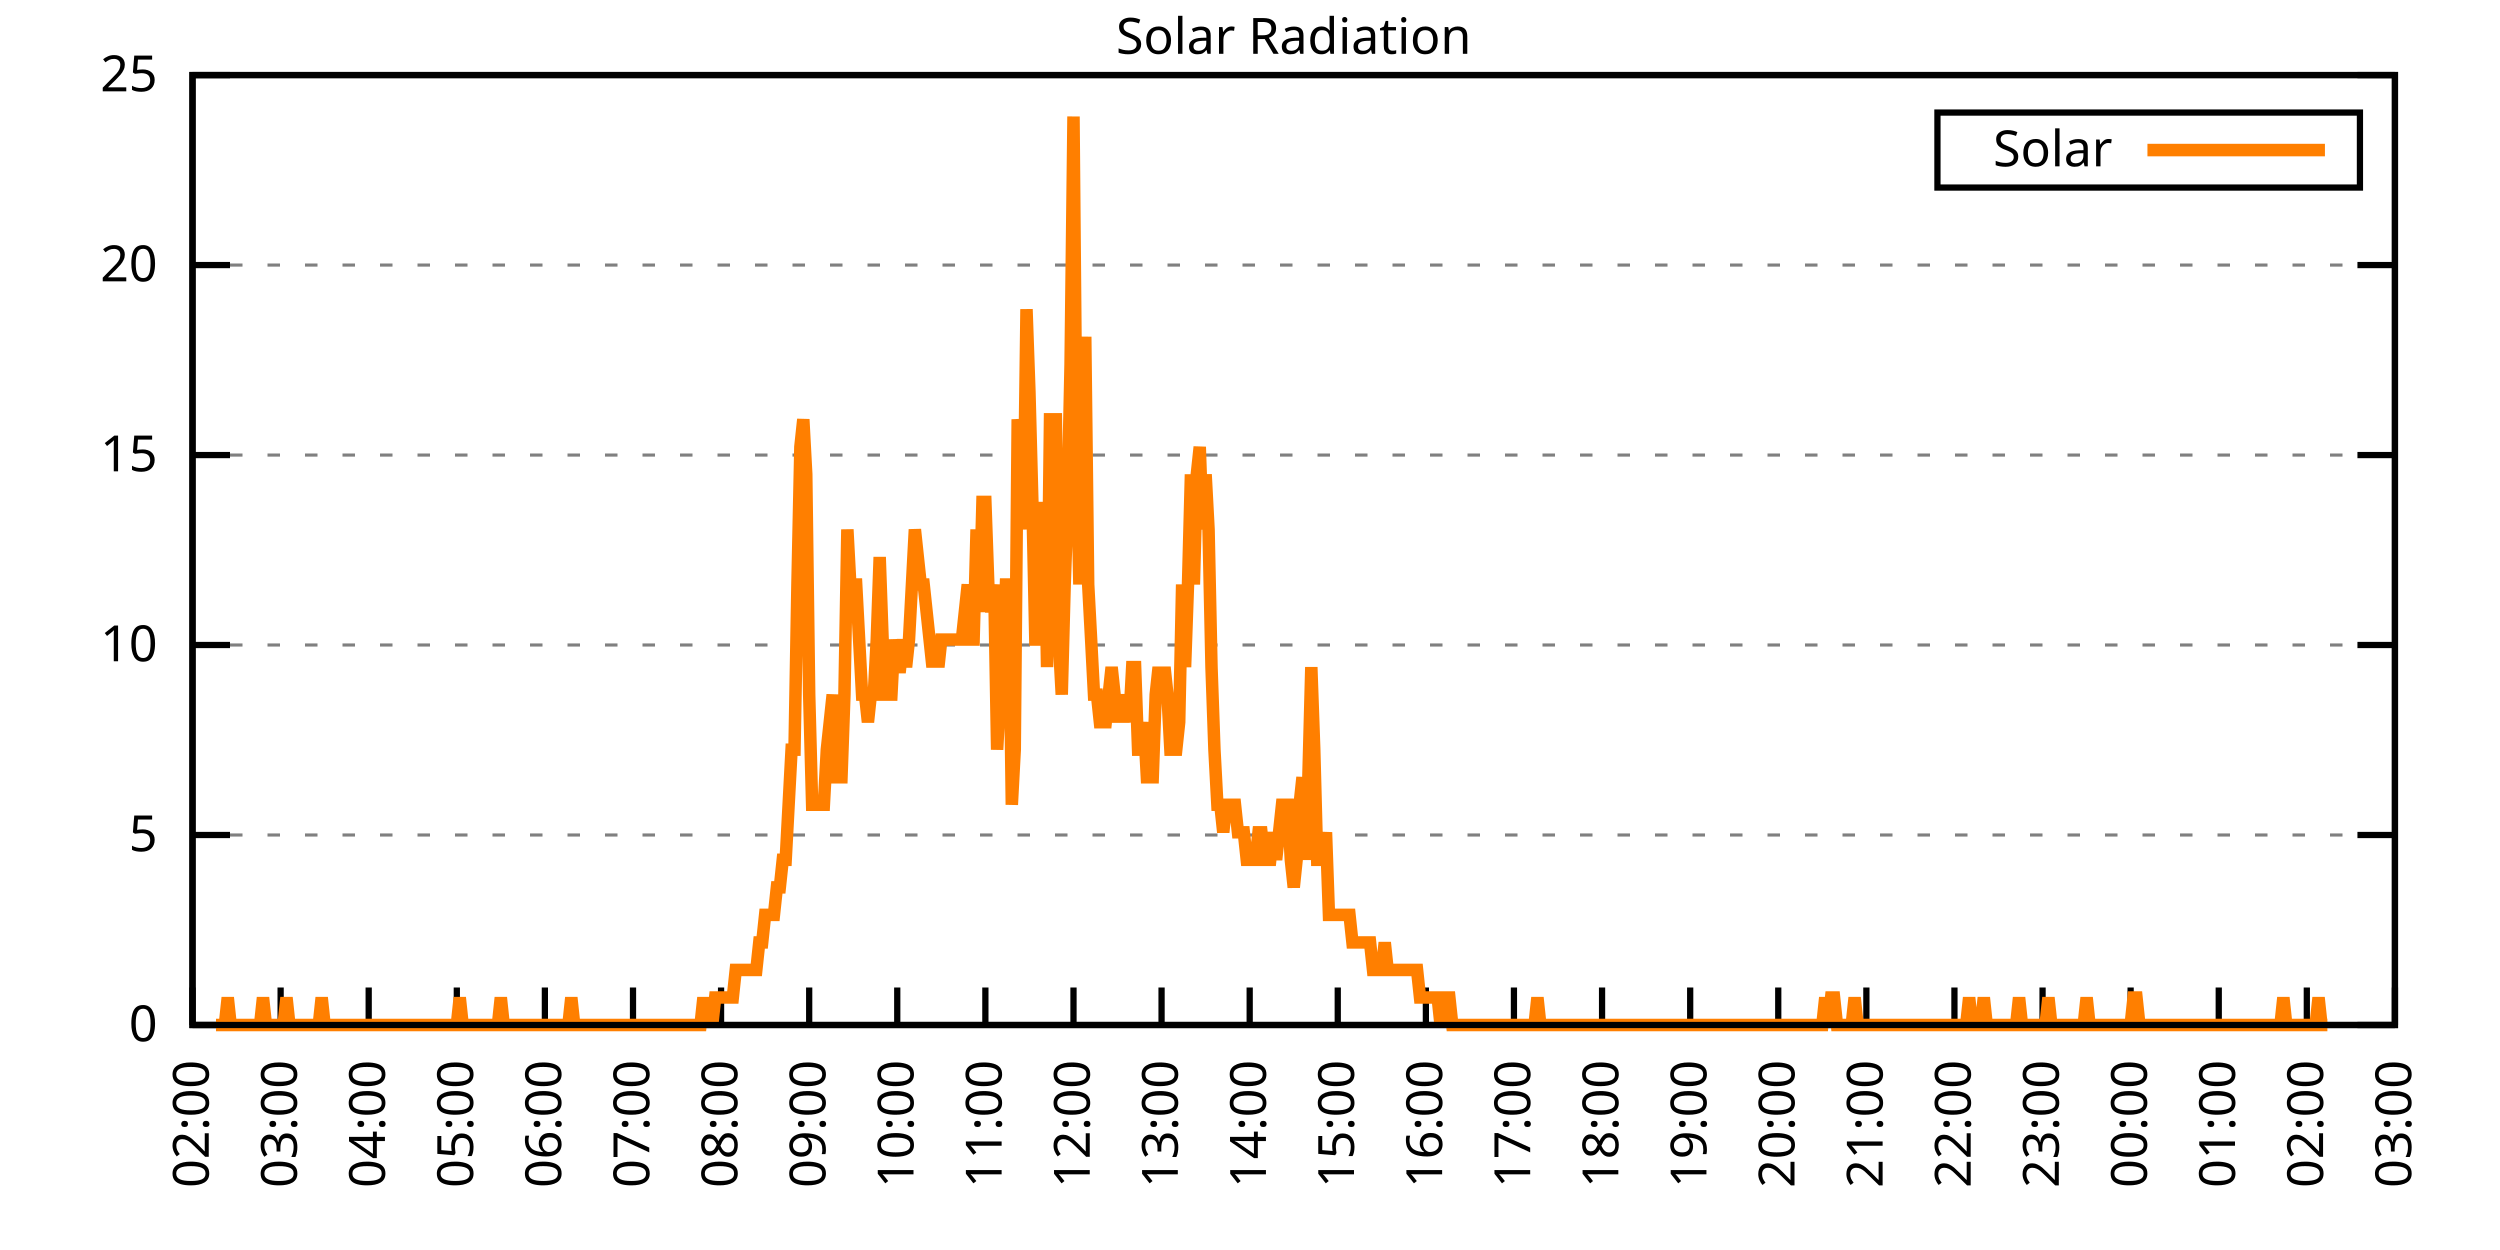
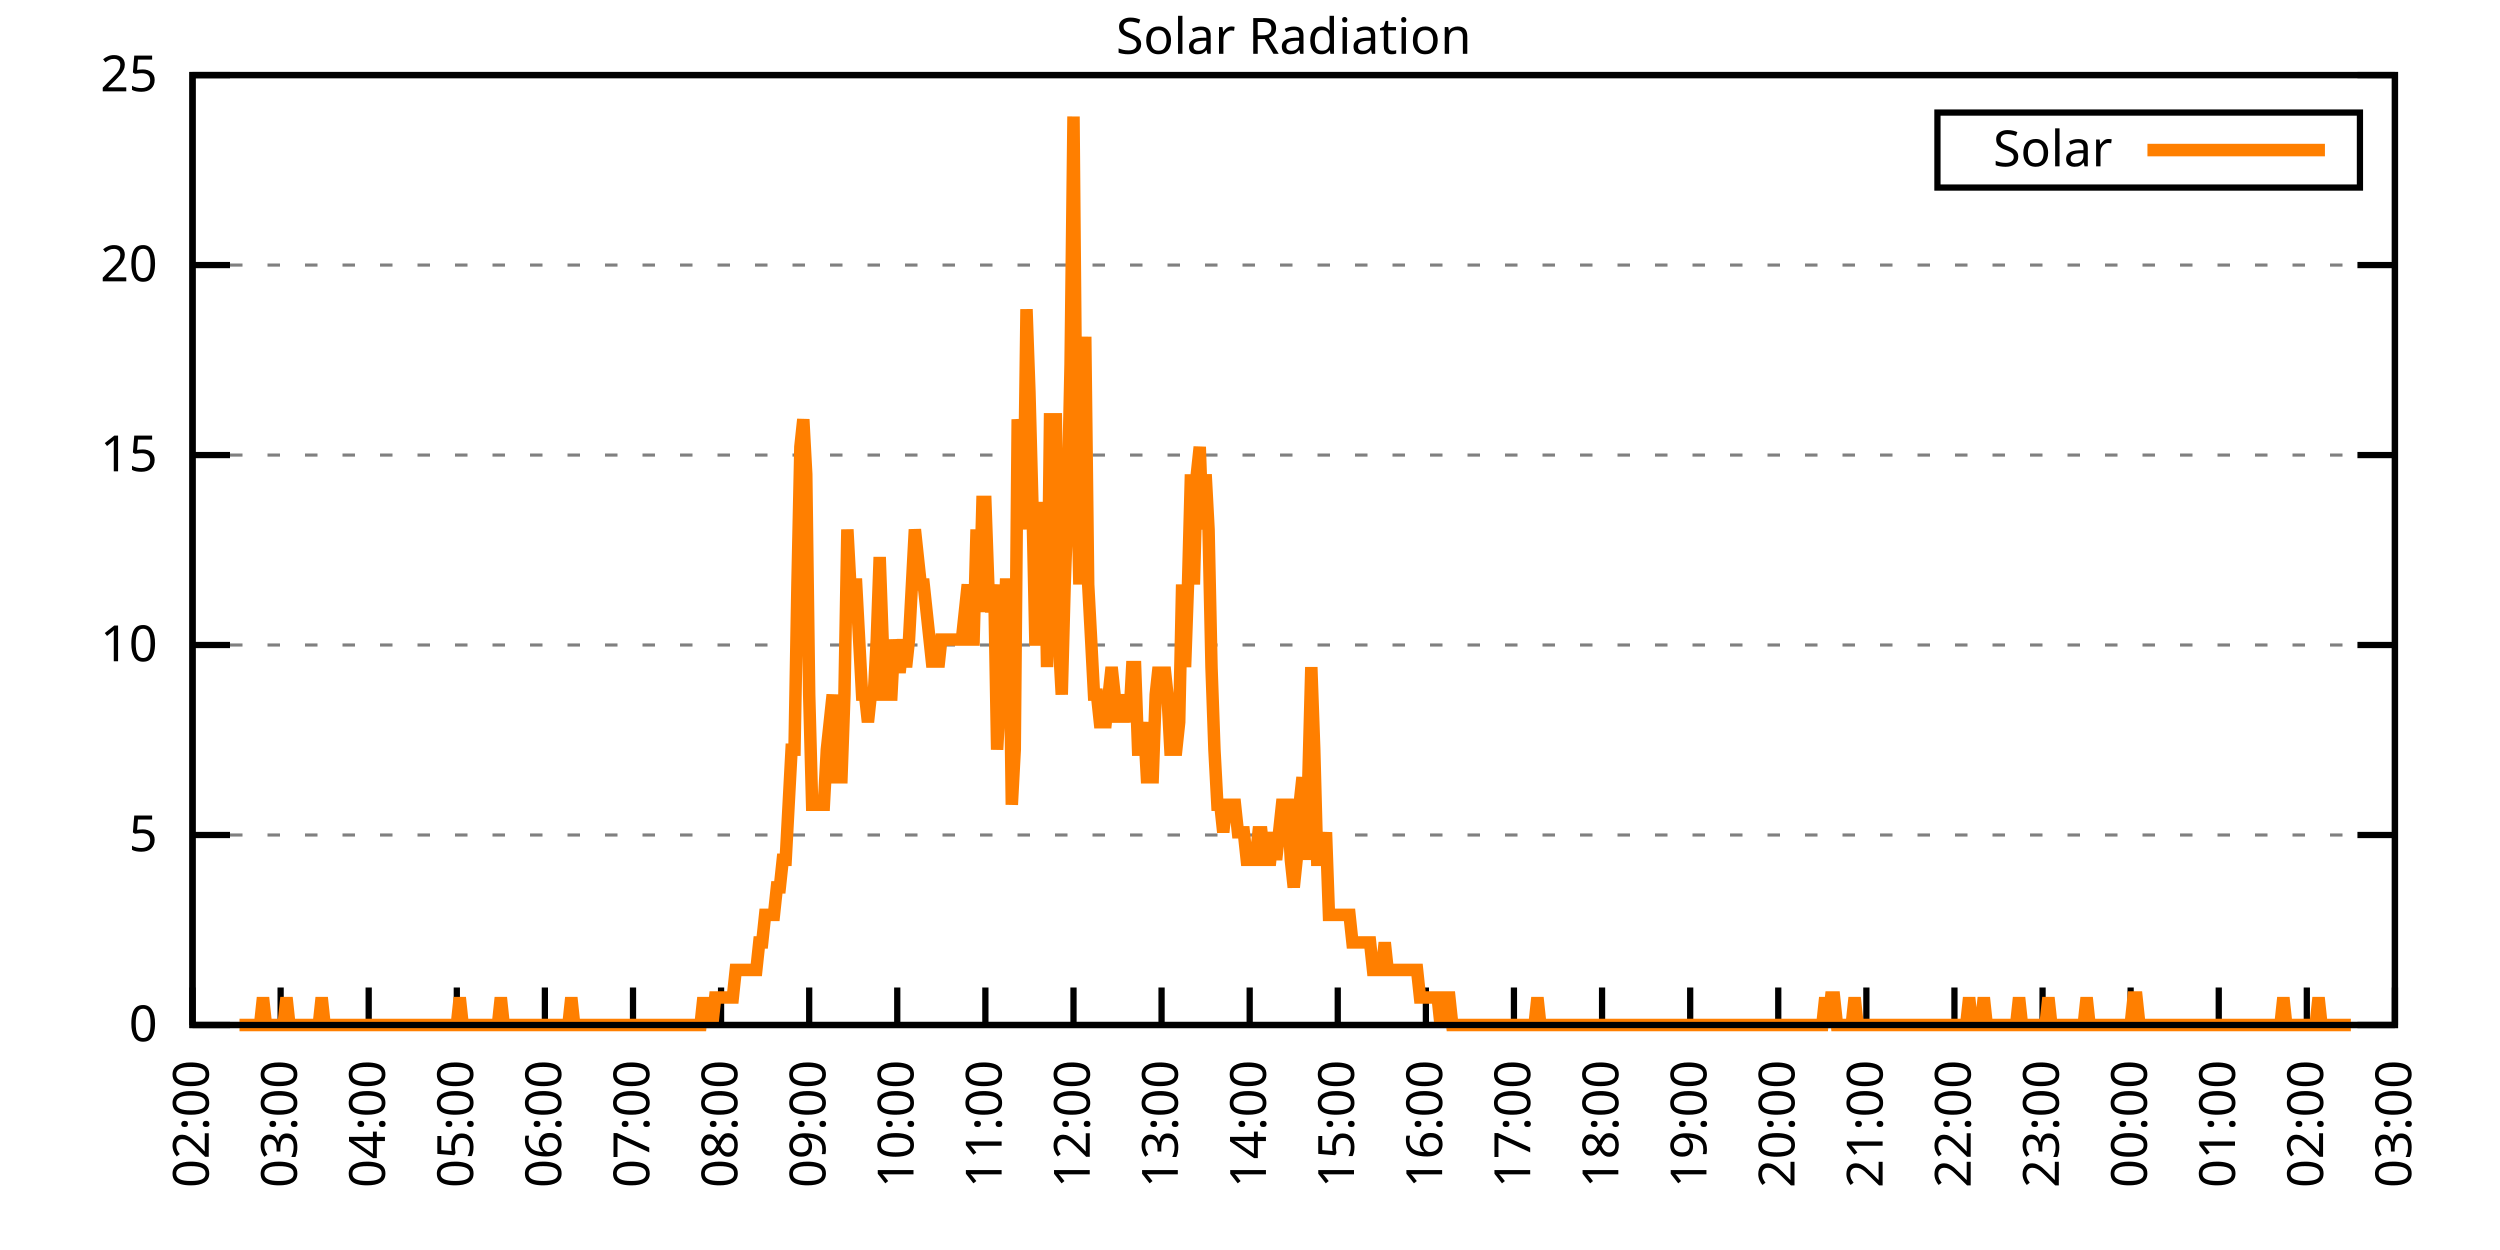
<svg xmlns="http://www.w3.org/2000/svg" xmlns:xlink="http://www.w3.org/1999/xlink" width="400" height="200" viewBox="0 0 400 200">
  <g id="gnuplot_canvas">
    <rect x="0" y="0" width="400" height="200" fill="none" />
    <defs>
      <circle id="gpDot" r="0.5" stroke-width="0.5" stroke="currentColor" />
      <path id="gpPt0" stroke-width="0.333" stroke="currentColor" d="M-1,0 h2 M0,-1 v2" />
      <path id="gpPt1" stroke-width="0.333" stroke="currentColor" d="M-1,-1 L1,1 M1,-1 L-1,1" />
      <path id="gpPt2" stroke-width="0.333" stroke="currentColor" d="M-1,0 L1,0 M0,-1 L0,1 M-1,-1 L1,1 M-1,1 L1,-1" />
      <rect id="gpPt3" stroke-width="0.333" stroke="currentColor" x="-1" y="-1" width="2" height="2" />
      <rect id="gpPt4" stroke-width="0.333" stroke="currentColor" fill="currentColor" x="-1" y="-1" width="2" height="2" />
      <circle id="gpPt5" stroke-width="0.333" stroke="currentColor" cx="0" cy="0" r="1" />
      <use xlink:href="#gpPt5" id="gpPt6" fill="currentColor" stroke="none" />
      <path id="gpPt7" stroke-width="0.333" stroke="currentColor" d="M0,-1.33 L-1.33,0.67 L1.33,0.67 z" />
      <use xlink:href="#gpPt7" id="gpPt8" fill="currentColor" stroke="none" />
      <use xlink:href="#gpPt7" id="gpPt9" stroke="currentColor" transform="rotate(180)" />
      <use xlink:href="#gpPt9" id="gpPt10" fill="currentColor" stroke="none" />
      <use xlink:href="#gpPt3" id="gpPt11" stroke="currentColor" transform="rotate(45)" />
      <use xlink:href="#gpPt11" id="gpPt12" fill="currentColor" stroke="none" />
      <path id="gpPt13" stroke-width="0.333" stroke="currentColor" d="M0,1.330 L1.265,0.411 L0.782,-1.067 L-0.782,-1.076 L-1.265,0.411 z" />
      <use xlink:href="#gpPt13" id="gpPt14" fill="currentColor" stroke="none" />
      <filter id="textbox" filterUnits="objectBoundingBox" x="0" y="0" height="1" width="1">
        <feFlood flood-color="white" flood-opacity="1" result="bgnd" />
        <feComposite in="SourceGraphic" in2="bgnd" operator="atop" />
      </filter>
      <filter id="greybox" filterUnits="objectBoundingBox" x="0" y="0" height="1" width="1">
        <feFlood flood-color="lightgrey" flood-opacity="1" result="grey" />
        <feComposite in="SourceGraphic" in2="grey" operator="atop" />
      </filter>
    </defs>
    <g fill="none" color="white" stroke="currentColor" stroke-width="1.00" stroke-linecap="butt" stroke-linejoin="miter">
</g>
    <g fill="none" color="black" stroke="currentColor" stroke-width="1.00" stroke-linecap="butt" stroke-linejoin="miter">
      <g stroke="none" shape-rendering="crispEdges">
        <polygon fill="rgb(255, 255, 255)" points="30.80,164.00 383.18,164.00 383.18,12.02 30.80,12.02 " />
      </g>
    </g>
    <g fill="none" color="black" stroke="currentColor" stroke-width="1.00" stroke-linecap="butt" stroke-linejoin="miter">
</g>
    <g fill="none" color="black" stroke="black" stroke-width="0.50" stroke-linecap="butt" stroke-linejoin="miter">
</g>
    <g fill="none" color="gray" stroke="currentColor" stroke-width="0.50" stroke-linecap="butt" stroke-linejoin="miter">
      <path stroke="gray" stroke-dasharray="2,4" class="gridline" d="M30.80,164.00 L383.19,164.00  " />
    </g>
    <g fill="none" color="gray" stroke="gray" stroke-width="1.00" stroke-linecap="butt" stroke-linejoin="miter">
</g>
    <g fill="none" color="black" stroke="currentColor" stroke-width="1.00" stroke-linecap="butt" stroke-linejoin="miter">
      <path stroke="black" d="M30.80,164.00 L36.80,164.00 M383.19,164.00 L377.19,164.00  " />
      <g transform="translate(25.20,166.60)" stroke="none" fill="black" font-family="Sans" font-size="8.00" text-anchor="end">
        <text>
          <tspan font-family="Sans"> 0</tspan>
        </text>
      </g>
    </g>
    <g fill="none" color="black" stroke="currentColor" stroke-width="1.00" stroke-linecap="butt" stroke-linejoin="miter">
</g>
    <g fill="none" color="black" stroke="black" stroke-width="0.50" stroke-linecap="butt" stroke-linejoin="miter">
</g>
    <g fill="none" color="gray" stroke="currentColor" stroke-width="0.50" stroke-linecap="butt" stroke-linejoin="miter">
      <path stroke="gray" stroke-dasharray="2,4" class="gridline" d="M30.80,133.60 L383.19,133.60  " />
    </g>
    <g fill="none" color="gray" stroke="gray" stroke-width="1.00" stroke-linecap="butt" stroke-linejoin="miter">
</g>
    <g fill="none" color="black" stroke="currentColor" stroke-width="1.00" stroke-linecap="butt" stroke-linejoin="miter">
      <path stroke="black" d="M30.80,133.60 L36.80,133.60 M383.19,133.60 L377.19,133.60  " />
      <g transform="translate(25.20,136.20)" stroke="none" fill="black" font-family="Sans" font-size="8.00" text-anchor="end">
        <text>
          <tspan font-family="Sans"> 5</tspan>
        </text>
      </g>
    </g>
    <g fill="none" color="black" stroke="currentColor" stroke-width="1.00" stroke-linecap="butt" stroke-linejoin="miter">
</g>
    <g fill="none" color="black" stroke="black" stroke-width="0.50" stroke-linecap="butt" stroke-linejoin="miter">
</g>
    <g fill="none" color="gray" stroke="currentColor" stroke-width="0.50" stroke-linecap="butt" stroke-linejoin="miter">
      <path stroke="gray" stroke-dasharray="2,4" class="gridline" d="M30.80,103.20 L383.19,103.20  " />
    </g>
    <g fill="none" color="gray" stroke="gray" stroke-width="1.00" stroke-linecap="butt" stroke-linejoin="miter">
</g>
    <g fill="none" color="black" stroke="currentColor" stroke-width="1.00" stroke-linecap="butt" stroke-linejoin="miter">
      <path stroke="black" d="M30.80,103.20 L36.80,103.20 M383.19,103.20 L377.19,103.20  " />
      <g transform="translate(25.20,105.80)" stroke="none" fill="black" font-family="Sans" font-size="8.00" text-anchor="end">
        <text>
          <tspan font-family="Sans"> 10</tspan>
        </text>
      </g>
    </g>
    <g fill="none" color="black" stroke="currentColor" stroke-width="1.00" stroke-linecap="butt" stroke-linejoin="miter">
</g>
    <g fill="none" color="black" stroke="black" stroke-width="0.50" stroke-linecap="butt" stroke-linejoin="miter">
</g>
    <g fill="none" color="gray" stroke="currentColor" stroke-width="0.50" stroke-linecap="butt" stroke-linejoin="miter">
      <path stroke="gray" stroke-dasharray="2,4" class="gridline" d="M30.80,72.81 L383.19,72.81  " />
    </g>
    <g fill="none" color="gray" stroke="gray" stroke-width="1.00" stroke-linecap="butt" stroke-linejoin="miter">
</g>
    <g fill="none" color="black" stroke="currentColor" stroke-width="1.00" stroke-linecap="butt" stroke-linejoin="miter">
      <path stroke="black" d="M30.80,72.81 L36.80,72.81 M383.19,72.81 L377.19,72.81  " />
      <g transform="translate(25.20,75.41)" stroke="none" fill="black" font-family="Sans" font-size="8.00" text-anchor="end">
        <text>
          <tspan font-family="Sans"> 15</tspan>
        </text>
      </g>
    </g>
    <g fill="none" color="black" stroke="currentColor" stroke-width="1.00" stroke-linecap="butt" stroke-linejoin="miter">
</g>
    <g fill="none" color="black" stroke="black" stroke-width="0.50" stroke-linecap="butt" stroke-linejoin="miter">
</g>
    <g fill="none" color="gray" stroke="currentColor" stroke-width="0.50" stroke-linecap="butt" stroke-linejoin="miter">
      <path stroke="gray" stroke-dasharray="2,4" class="gridline" d="M30.80,42.41 L383.19,42.41  " />
    </g>
    <g fill="none" color="gray" stroke="gray" stroke-width="1.00" stroke-linecap="butt" stroke-linejoin="miter">
</g>
    <g fill="none" color="black" stroke="currentColor" stroke-width="1.00" stroke-linecap="butt" stroke-linejoin="miter">
      <path stroke="black" d="M30.80,42.41 L36.80,42.41 M383.19,42.41 L377.19,42.41  " />
      <g transform="translate(25.20,45.01)" stroke="none" fill="black" font-family="Sans" font-size="8.00" text-anchor="end">
        <text>
          <tspan font-family="Sans"> 20</tspan>
        </text>
      </g>
    </g>
    <g fill="none" color="black" stroke="currentColor" stroke-width="1.00" stroke-linecap="butt" stroke-linejoin="miter">
</g>
    <g fill="none" color="black" stroke="black" stroke-width="0.50" stroke-linecap="butt" stroke-linejoin="miter">
</g>
    <g fill="none" color="gray" stroke="currentColor" stroke-width="0.50" stroke-linecap="butt" stroke-linejoin="miter">
      <path stroke="gray" stroke-dasharray="2,4" class="gridline" d="M30.80,12.01 L383.19,12.01  " />
    </g>
    <g fill="none" color="gray" stroke="gray" stroke-width="1.00" stroke-linecap="butt" stroke-linejoin="miter">
</g>
    <g fill="none" color="black" stroke="currentColor" stroke-width="1.00" stroke-linecap="butt" stroke-linejoin="miter">
      <path stroke="black" d="M30.80,12.01 L36.80,12.01 M383.19,12.01 L377.19,12.01  " />
      <g transform="translate(25.20,14.61)" stroke="none" fill="black" font-family="Sans" font-size="8.00" text-anchor="end">
        <text>
          <tspan font-family="Sans"> 25</tspan>
        </text>
      </g>
    </g>
    <g fill="none" color="black" stroke="currentColor" stroke-width="1.00" stroke-linecap="butt" stroke-linejoin="miter">
      <path stroke="black" d="M30.80,164.00 L30.80,158.00  " />
      <g transform="translate(33.40,169.60) rotate(270.00)" stroke="none" fill="black" font-family="Sans" font-size="8.00" text-anchor="end">
        <text>
          <tspan font-family="Sans">02:00</tspan>
        </text>
      </g>
    </g>
    <g fill="none" color="black" stroke="currentColor" stroke-width="1.00" stroke-linecap="butt" stroke-linejoin="miter">
      <path stroke="black" d="M44.90,164.00 L44.90,158.00  " />
      <g transform="translate(47.50,169.60) rotate(270.00)" stroke="none" fill="black" font-family="Sans" font-size="8.00" text-anchor="end">
        <text>
          <tspan font-family="Sans">03:00</tspan>
        </text>
      </g>
    </g>
    <g fill="none" color="black" stroke="currentColor" stroke-width="1.00" stroke-linecap="butt" stroke-linejoin="miter">
      <path stroke="black" d="M58.99,164.00 L58.99,158.00  " />
      <g transform="translate(61.59,169.60) rotate(270.00)" stroke="none" fill="black" font-family="Sans" font-size="8.00" text-anchor="end">
        <text>
          <tspan font-family="Sans">04:00</tspan>
        </text>
      </g>
    </g>
    <g fill="none" color="black" stroke="currentColor" stroke-width="1.00" stroke-linecap="butt" stroke-linejoin="miter">
      <path stroke="black" d="M73.09,164.00 L73.09,158.00  " />
      <g transform="translate(75.69,169.60) rotate(270.00)" stroke="none" fill="black" font-family="Sans" font-size="8.00" text-anchor="end">
        <text>
          <tspan font-family="Sans">05:00</tspan>
        </text>
      </g>
    </g>
    <g fill="none" color="black" stroke="currentColor" stroke-width="1.00" stroke-linecap="butt" stroke-linejoin="miter">
      <path stroke="black" d="M87.18,164.00 L87.18,158.00  " />
      <g transform="translate(89.78,169.60) rotate(270.00)" stroke="none" fill="black" font-family="Sans" font-size="8.00" text-anchor="end">
        <text>
          <tspan font-family="Sans">06:00</tspan>
        </text>
      </g>
    </g>
    <g fill="none" color="black" stroke="currentColor" stroke-width="1.00" stroke-linecap="butt" stroke-linejoin="miter">
      <path stroke="black" d="M101.28,164.00 L101.28,158.00  " />
      <g transform="translate(103.88,169.60) rotate(270.00)" stroke="none" fill="black" font-family="Sans" font-size="8.00" text-anchor="end">
        <text>
          <tspan font-family="Sans">07:00</tspan>
        </text>
      </g>
    </g>
    <g fill="none" color="black" stroke="currentColor" stroke-width="1.00" stroke-linecap="butt" stroke-linejoin="miter">
      <path stroke="black" d="M115.37,164.00 L115.37,158.00  " />
      <g transform="translate(117.97,169.60) rotate(270.00)" stroke="none" fill="black" font-family="Sans" font-size="8.00" text-anchor="end">
        <text>
          <tspan font-family="Sans">08:00</tspan>
        </text>
      </g>
    </g>
    <g fill="none" color="black" stroke="currentColor" stroke-width="1.00" stroke-linecap="butt" stroke-linejoin="miter">
      <path stroke="black" d="M129.47,164.00 L129.47,158.00  " />
      <g transform="translate(132.07,169.60) rotate(270.00)" stroke="none" fill="black" font-family="Sans" font-size="8.00" text-anchor="end">
        <text>
          <tspan font-family="Sans">09:00</tspan>
        </text>
      </g>
    </g>
    <g fill="none" color="black" stroke="currentColor" stroke-width="1.00" stroke-linecap="butt" stroke-linejoin="miter">
      <path stroke="black" d="M143.56,164.00 L143.56,158.00  " />
      <g transform="translate(146.16,169.60) rotate(270.00)" stroke="none" fill="black" font-family="Sans" font-size="8.00" text-anchor="end">
        <text>
          <tspan font-family="Sans">10:00</tspan>
        </text>
      </g>
    </g>
    <g fill="none" color="black" stroke="currentColor" stroke-width="1.00" stroke-linecap="butt" stroke-linejoin="miter">
      <path stroke="black" d="M157.66,164.00 L157.66,158.00  " />
      <g transform="translate(160.26,169.60) rotate(270.00)" stroke="none" fill="black" font-family="Sans" font-size="8.00" text-anchor="end">
        <text>
          <tspan font-family="Sans">11:00</tspan>
        </text>
      </g>
    </g>
    <g fill="none" color="black" stroke="currentColor" stroke-width="1.00" stroke-linecap="butt" stroke-linejoin="miter">
      <path stroke="black" d="M171.76,164.00 L171.76,158.00  " />
      <g transform="translate(174.36,169.60) rotate(270.00)" stroke="none" fill="black" font-family="Sans" font-size="8.00" text-anchor="end">
        <text>
          <tspan font-family="Sans">12:00</tspan>
        </text>
      </g>
    </g>
    <g fill="none" color="black" stroke="currentColor" stroke-width="1.00" stroke-linecap="butt" stroke-linejoin="miter">
      <path stroke="black" d="M185.85,164.00 L185.85,158.00  " />
      <g transform="translate(188.45,169.60) rotate(270.00)" stroke="none" fill="black" font-family="Sans" font-size="8.00" text-anchor="end">
        <text>
          <tspan font-family="Sans">13:00</tspan>
        </text>
      </g>
    </g>
    <g fill="none" color="black" stroke="currentColor" stroke-width="1.00" stroke-linecap="butt" stroke-linejoin="miter">
      <path stroke="black" d="M199.95,164.00 L199.95,158.00  " />
      <g transform="translate(202.55,169.60) rotate(270.00)" stroke="none" fill="black" font-family="Sans" font-size="8.00" text-anchor="end">
        <text>
          <tspan font-family="Sans">14:00</tspan>
        </text>
      </g>
    </g>
    <g fill="none" color="black" stroke="currentColor" stroke-width="1.00" stroke-linecap="butt" stroke-linejoin="miter">
      <path stroke="black" d="M214.04,164.00 L214.04,158.00  " />
      <g transform="translate(216.64,169.60) rotate(270.00)" stroke="none" fill="black" font-family="Sans" font-size="8.00" text-anchor="end">
        <text>
          <tspan font-family="Sans">15:00</tspan>
        </text>
      </g>
    </g>
    <g fill="none" color="black" stroke="currentColor" stroke-width="1.00" stroke-linecap="butt" stroke-linejoin="miter">
      <path stroke="black" d="M228.14,164.00 L228.14,158.00  " />
      <g transform="translate(230.74,169.60) rotate(270.00)" stroke="none" fill="black" font-family="Sans" font-size="8.00" text-anchor="end">
        <text>
          <tspan font-family="Sans">16:00</tspan>
        </text>
      </g>
    </g>
    <g fill="none" color="black" stroke="currentColor" stroke-width="1.00" stroke-linecap="butt" stroke-linejoin="miter">
      <path stroke="black" d="M242.23,164.00 L242.23,158.00  " />
      <g transform="translate(244.83,169.60) rotate(270.00)" stroke="none" fill="black" font-family="Sans" font-size="8.00" text-anchor="end">
        <text>
          <tspan font-family="Sans">17:00</tspan>
        </text>
      </g>
    </g>
    <g fill="none" color="black" stroke="currentColor" stroke-width="1.00" stroke-linecap="butt" stroke-linejoin="miter">
      <path stroke="black" d="M256.33,164.00 L256.33,158.00  " />
      <g transform="translate(258.93,169.60) rotate(270.00)" stroke="none" fill="black" font-family="Sans" font-size="8.00" text-anchor="end">
        <text>
          <tspan font-family="Sans">18:00</tspan>
        </text>
      </g>
    </g>
    <g fill="none" color="black" stroke="currentColor" stroke-width="1.00" stroke-linecap="butt" stroke-linejoin="miter">
      <path stroke="black" d="M270.43,164.00 L270.43,158.00  " />
      <g transform="translate(273.03,169.60) rotate(270.00)" stroke="none" fill="black" font-family="Sans" font-size="8.00" text-anchor="end">
        <text>
          <tspan font-family="Sans">19:00</tspan>
        </text>
      </g>
    </g>
    <g fill="none" color="black" stroke="currentColor" stroke-width="1.00" stroke-linecap="butt" stroke-linejoin="miter">
      <path stroke="black" d="M284.52,164.00 L284.52,158.00  " />
      <g transform="translate(287.12,169.60) rotate(270.00)" stroke="none" fill="black" font-family="Sans" font-size="8.00" text-anchor="end">
        <text>
          <tspan font-family="Sans">20:00</tspan>
        </text>
      </g>
    </g>
    <g fill="none" color="black" stroke="currentColor" stroke-width="1.00" stroke-linecap="butt" stroke-linejoin="miter">
      <path stroke="black" d="M298.62,164.00 L298.62,158.00  " />
      <g transform="translate(301.22,169.60) rotate(270.00)" stroke="none" fill="black" font-family="Sans" font-size="8.00" text-anchor="end">
        <text>
          <tspan font-family="Sans">21:00</tspan>
        </text>
      </g>
    </g>
    <g fill="none" color="black" stroke="currentColor" stroke-width="1.00" stroke-linecap="butt" stroke-linejoin="miter">
      <path stroke="black" d="M312.71,164.00 L312.71,158.00  " />
      <g transform="translate(315.31,169.60) rotate(270.00)" stroke="none" fill="black" font-family="Sans" font-size="8.00" text-anchor="end">
        <text>
          <tspan font-family="Sans">22:00</tspan>
        </text>
      </g>
    </g>
    <g fill="none" color="black" stroke="currentColor" stroke-width="1.00" stroke-linecap="butt" stroke-linejoin="miter">
      <path stroke="black" d="M326.81,164.00 L326.81,158.00  " />
      <g transform="translate(329.41,169.60) rotate(270.00)" stroke="none" fill="black" font-family="Sans" font-size="8.00" text-anchor="end">
        <text>
          <tspan font-family="Sans">23:00</tspan>
        </text>
      </g>
    </g>
    <g fill="none" color="black" stroke="currentColor" stroke-width="1.00" stroke-linecap="butt" stroke-linejoin="miter">
      <path stroke="black" d="M340.90,164.00 L340.90,158.00  " />
      <g transform="translate(343.50,169.60) rotate(270.00)" stroke="none" fill="black" font-family="Sans" font-size="8.00" text-anchor="end">
        <text>
          <tspan font-family="Sans">00:00</tspan>
        </text>
      </g>
    </g>
    <g fill="none" color="black" stroke="currentColor" stroke-width="1.00" stroke-linecap="butt" stroke-linejoin="miter">
      <path stroke="black" d="M355.00,164.00 L355.00,158.00  " />
      <g transform="translate(357.60,169.60) rotate(270.00)" stroke="none" fill="black" font-family="Sans" font-size="8.00" text-anchor="end">
        <text>
          <tspan font-family="Sans">01:00</tspan>
        </text>
      </g>
    </g>
    <g fill="none" color="black" stroke="currentColor" stroke-width="1.00" stroke-linecap="butt" stroke-linejoin="miter">
      <path stroke="black" d="M369.09,164.00 L369.09,158.00  " />
      <g transform="translate(371.69,169.60) rotate(270.00)" stroke="none" fill="black" font-family="Sans" font-size="8.00" text-anchor="end">
        <text>
          <tspan font-family="Sans">02:00</tspan>
        </text>
      </g>
    </g>
    <g fill="none" color="black" stroke="currentColor" stroke-width="1.00" stroke-linecap="butt" stroke-linejoin="miter">
      <path stroke="black" d="M383.19,164.00 L383.19,158.00  " />
      <g transform="translate(385.79,169.60) rotate(270.00)" stroke="none" fill="black" font-family="Sans" font-size="8.00" text-anchor="end">
        <text>
          <tspan font-family="Sans">03:00</tspan>
        </text>
      </g>
    </g>
    <g fill="none" color="black" stroke="currentColor" stroke-width="1.00" stroke-linecap="butt" stroke-linejoin="miter">
</g>
    <g fill="none" color="black" stroke="currentColor" stroke-width="1.00" stroke-linecap="butt" stroke-linejoin="miter">
      <path stroke="black" d="M30.80,12.01 L30.80,164.00 L383.19,164.00 L383.19,12.01 L30.80,12.01 Z  " />
    </g>
    <g fill="none" color="black" stroke="currentColor" stroke-width="1.00" stroke-linecap="butt" stroke-linejoin="miter">
</g>
    <g fill="none" color="black" stroke="currentColor" stroke-width="1.00" stroke-linecap="butt" stroke-linejoin="miter">
      <path stroke="black" d="M309.99,30.01 L309.99,18.01 L377.59,18.01 L377.59,30.01 L309.99,30.01 Z  " />
    </g>
    <g id="Solar_Radiation_plot_1">
      <g fill="none" color="white" stroke="black" stroke-width="2.00" stroke-linecap="butt" stroke-linejoin="miter">
</g>
      <g fill="none" color="black" stroke="currentColor" stroke-width="2.00" stroke-linecap="butt" stroke-linejoin="miter">
        <g transform="translate(337.99,26.61)" stroke="none" fill="black" font-family="Sans" font-size="8.00" text-anchor="end">
          <text>
            <tspan font-family="Sans">Solar</tspan>
          </text>
        </g>
      </g>
      <g fill="none" color="black" stroke="currentColor" stroke-width="2.00" stroke-linecap="butt" stroke-linejoin="miter">
-         <path stroke="rgb(255, 127,   0)" d="M343.59,24.01 L371.99,24.01 M34.56,164.00 L35.03,164.00 L35.50,164.00 L35.97,164.00 L36.44,159.60 L36.91,164.00   L37.38,164.00 L37.85,164.00 L38.32,164.00 L38.79,164.00 L39.26,164.00 L39.73,164.00 L40.20,164.00 L40.67,164.00   L41.14,164.00 L41.61,164.00 L42.08,159.60 L42.55,164.00 L43.02,164.00 L43.49,164.00 L43.96,164.00 L44.43,164.00   L44.90,164.00 L45.37,164.00 L45.84,159.60 L46.31,164.00 L46.78,164.00 L47.24,164.00 L47.71,164.00 L48.18,164.00   L48.65,164.00 L49.12,164.00 L49.59,164.00 L50.06,164.00 L50.53,164.00 L51.00,164.00 L51.47,159.60 L51.94,164.00   L52.41,164.00 L52.88,164.00 L53.35,164.00 L53.82,164.00 L54.29,164.00 L54.76,164.00 L55.23,164.00 L55.70,164.00   L56.17,164.00 L56.64,164.00 L57.11,164.00 L57.58,164.00 L58.05,164.00 L58.52,164.00 L58.99,164.00 L59.46,164.00   L59.93,164.00 L60.40,164.00 L60.87,164.00 L61.34,164.00 L61.81,164.00 L62.28,164.00 L62.75,164.00 L63.22,164.00   L63.69,164.00 L64.16,164.00 L64.63,164.00 L65.10,164.00 L65.57,164.00 L66.04,164.00 L66.51,164.00 L66.98,164.00   L67.45,164.00 L67.92,164.00 L68.39,164.00 L68.86,164.00 L69.33,164.00 L69.80,164.00 L70.27,164.00 L70.74,164.00   L71.21,164.00 L71.68,164.00 L72.15,164.00 L72.62,164.00 L73.09,164.00 L73.56,159.60 L74.03,164.00 L74.50,164.00   L74.97,164.00 L75.44,164.00 L75.91,164.00 L76.38,164.00 L76.85,164.00 L77.32,164.00 L77.79,164.00 L78.26,164.00   L78.73,164.00 L79.19,164.00 L79.66,164.00 L80.13,159.60 L80.60,164.00 L81.07,164.00 L81.54,164.00 L82.01,164.00   L82.48,164.00 L82.95,164.00 L83.42,164.00 L83.89,164.00 L84.36,164.00 L84.83,164.00 L85.30,164.00 L85.77,164.00   L86.24,164.00 L86.71,164.00 L87.18,164.00 L87.65,164.00 L88.12,164.00 L88.59,164.00 L89.06,164.00 L89.53,164.00   L90.00,164.00 L90.47,164.00 L90.94,164.00 L91.41,159.60 L91.88,164.00 L92.35,164.00 L92.82,164.00 L93.29,164.00   L93.76,164.00 L94.23,164.00 L94.70,164.00 L95.17,164.00 L95.64,164.00 L96.11,164.00 L96.58,164.00 L97.05,164.00   L97.52,164.00 L97.99,164.00 L98.46,164.00 L98.93,164.00 L99.40,164.00 L99.87,164.00 L100.34,164.00 L100.81,164.00   L101.28,164.00 L101.75,164.00 L102.22,164.00 L102.69,164.00 L103.16,164.00 L103.63,164.00 L104.10,164.00 L104.57,164.00   L105.04,164.00 L105.51,164.00 L105.98,164.00 L106.45,164.00 L106.92,164.00 L107.39,164.00 L107.86,164.00 L108.33,164.00   L108.80,164.00 L109.27,164.00 L109.74,164.00 L110.21,164.00 L110.68,164.00 L111.14,164.00 L111.61,164.00 L112.08,164.00   L112.55,159.60 L113.02,164.00 L113.49,159.60 L113.96,164.00 L114.43,159.60 L114.90,159.60 L115.37,159.60 L115.84,159.60   L116.31,159.60 L116.78,159.60 L117.25,159.60 L117.72,155.19 L118.19,155.19 L118.66,155.19 L119.13,155.19 L119.60,155.19   L120.07,155.19 L120.54,155.19 L121.01,155.19 L121.48,150.79 L121.95,150.79 L122.42,146.38 L122.89,146.38 L123.36,146.38   L123.83,146.38 L124.30,141.98 L124.77,141.98 L125.24,137.57 L125.71,137.57 L126.18,128.76 L126.65,119.95 L127.12,119.95   L127.59,93.52 L128.06,71.50 L128.53,67.09 L129.00,75.90 L129.47,111.14 L129.94,128.76 L130.41,128.76 L130.88,128.76   L131.35,128.76 L131.82,128.76 L132.29,119.95 L132.76,115.55 L133.23,111.14 L133.70,124.36 L134.17,124.36 L134.64,124.36   L135.11,111.14 L135.58,84.71 L136.05,93.52 L136.52,93.52 L136.99,93.52 L137.46,102.33 L137.93,111.14 L138.40,111.14   L138.87,115.55 L139.34,111.14 L139.81,111.14 L140.28,102.33 L140.75,89.12 L141.22,102.33 L141.69,111.14 L142.16,111.14   L142.63,111.14 L143.09,102.33 L143.56,106.74 L144.03,106.74 L144.50,102.33 L144.97,106.74 L145.44,102.33 L145.91,93.52   L146.38,84.71 L146.85,89.12 L147.32,93.52 L147.79,93.52 L148.26,97.93 L148.73,102.33 L149.20,106.74 L149.67,102.33   L150.14,106.74 L150.61,102.33 L151.08,102.33 L151.55,102.33 L152.02,102.33 L152.49,102.33 L152.96,102.33 L153.43,102.33   L153.90,102.33 L154.37,97.93 L154.84,93.52 L155.31,102.33 L155.78,102.33 L156.25,84.71 L156.72,97.93 L157.19,80.31   L157.66,80.31 L158.13,93.52 L158.60,97.93 L159.07,93.52 L159.54,119.95 L160.01,111.14 L160.48,106.74 L160.95,93.52   L161.42,93.52 L161.89,128.76 L162.36,119.95 L162.83,67.09 L163.30,71.50 L163.77,84.71 L164.24,49.47 L164.71,62.69   L165.18,80.31 L165.65,102.33 L166.12,102.33 L166.59,102.33 L167.06,80.31 L167.53,106.74 L168.00,67.09 L168.47,67.09   L168.94,67.09 L169.41,102.33 L169.88,111.14 L170.35,93.52 L170.82,80.31 L171.29,58.28 L171.76,18.64 L172.23,71.50   L172.70,93.52 L173.17,67.09 L173.64,53.88 L174.11,93.52 L174.58,102.33 L175.04,111.14 L175.51,111.14 L175.98,115.55   L176.45,115.55 L176.92,115.55 L177.39,111.14 L177.86,106.74 L178.33,111.14 L178.80,115.55 L179.27,111.14 L179.74,115.55   L180.21,111.14 L180.68,115.55 L181.15,106.74 L181.62,106.74 L182.09,119.95 L182.56,119.95 L183.03,115.55 L183.50,124.36   L183.97,124.36 L184.44,124.36 L184.91,111.14 L185.38,106.74 L185.85,111.14 L186.32,106.74 L186.79,111.14 L187.26,119.95   L187.73,119.95 L188.20,119.95 L188.67,115.55 L189.14,93.52 L189.61,106.74 L190.08,93.52 L190.55,75.90 L191.02,93.52   L191.49,75.90 L191.96,71.50 L192.43,84.71 L192.90,75.90 L193.37,84.71 L193.84,106.74 L194.31,119.95 L194.78,128.76   L195.25,128.76 L195.72,133.17 L196.19,128.76 L196.66,128.76 L197.13,128.76 L197.60,128.76 L198.07,133.17 L198.54,133.17   L199.01,133.17 L199.48,137.57 L199.95,137.57 L200.42,137.57 L200.89,137.57 L201.36,133.17 L201.83,133.17 L202.30,137.57   L202.77,137.57 L203.24,137.57 L203.71,133.17 L204.18,137.57 L204.65,133.17 L205.12,128.76 L205.59,128.76 L206.06,128.76   L206.53,137.57 L207.00,141.98 L207.46,137.57 L207.93,128.76 L208.40,124.36 L208.87,137.57 L209.34,124.36 L209.81,106.74   L210.28,119.95 L210.75,137.57 L211.22,137.57 L211.69,137.57 L212.16,133.17 L212.63,146.38 L213.10,146.38 L213.57,146.38   L214.04,146.38 L214.51,146.38 L214.98,146.38 L215.45,146.38 L215.92,146.38 L216.39,150.79 L216.86,150.79 L217.33,150.79   L217.80,150.79 L218.27,150.79 L218.74,150.79 L219.21,150.79 L219.68,155.19 L220.15,155.19 L220.62,155.19 L221.09,155.19   L221.56,150.79 L222.03,155.19 L222.50,155.19 L222.97,155.19 L223.44,155.19 L223.91,155.19 L224.38,155.19 L224.85,155.19   L225.32,155.19 L225.79,155.19 L226.26,155.19 L226.73,155.19 L227.20,159.60 L227.67,159.60 L228.14,159.60 L228.61,159.60   L229.08,159.60 L229.55,159.60 L230.02,159.60 L230.49,164.00 L230.96,159.60 L231.43,159.60 L231.90,159.60 L232.37,164.00   L232.84,164.00 L233.31,164.00 L233.78,164.00 L234.25,164.00 L234.72,164.00 L235.19,164.00 L235.66,164.00 L236.13,164.00   L236.60,164.00 L237.07,164.00 L237.54,164.00 L238.01,164.00 L238.48,164.00 L238.95,164.00 L239.41,164.00 L239.88,164.00   L240.35,164.00 L240.82,164.00 L241.29,164.00 L241.76,164.00 L242.23,164.00 L242.70,164.00 L243.17,164.00 L243.64,164.00   L244.11,164.00 L244.58,164.00 L245.05,164.00 L245.52,164.00 L245.99,159.60 L246.46,164.00 L246.93,164.00 L247.40,164.00   L247.87,164.00 L248.34,164.00 L248.81,164.00 L249.28,164.00 L249.75,164.00 L250.22,164.00 L250.69,164.00 L251.16,164.00   L251.63,164.00 L252.10,164.00 L252.57,164.00 L253.04,164.00 L253.51,164.00 L253.98,164.00 L254.45,164.00 L254.92,164.00   L255.39,164.00 L255.86,164.00 L256.33,164.00 L256.80,164.00 L257.27,164.00 L257.74,164.00 L258.21,164.00 L258.68,164.00   L259.15,164.00 L259.62,164.00 L260.09,164.00 L260.56,164.00 L261.03,164.00 L261.50,164.00 L261.97,164.00 L262.44,164.00   L262.91,164.00 L263.38,164.00 L263.85,164.00 L264.32,164.00 L264.79,164.00 L265.26,164.00 L265.73,164.00 L266.20,164.00   L266.67,164.00 L267.14,164.00 L267.61,164.00 L268.08,164.00 L268.55,164.00 L269.02,164.00 L269.49,164.00 L269.96,164.00   L270.43,164.00 L270.90,164.00 L271.36,164.00 L271.83,164.00 L272.30,164.00 L272.77,164.00 L273.24,164.00 L273.71,164.00   L274.18,164.00 L274.65,164.00 L275.12,164.00 L275.59,164.00 L276.06,164.00 L276.53,164.00 L277.00,164.00 L277.47,164.00   L277.94,164.00 L278.41,164.00 L278.88,164.00 L279.35,164.00 L279.82,164.00 L280.29,164.00 L280.76,164.00 L281.23,164.00   L281.70,164.00 L282.17,164.00 L282.64,164.00 L283.11,164.00 L283.58,164.00 L284.05,164.00 L284.52,164.00 L284.99,164.00   L285.46,164.00 L285.93,164.00 L286.40,164.00 L286.87,164.00 L287.34,164.00 L287.81,164.00 L288.28,164.00 L288.75,164.00   L289.22,164.00 L289.69,164.00 L290.16,164.00 L290.63,164.00 L291.10,164.00 L291.57,164.00 L292.04,159.60 L292.51,164.00   L292.98,159.60 L293.45,159.60 L293.92,164.00 L294.39,164.00 L294.86,164.00 L295.33,164.00 L295.80,164.00 L296.27,164.00   L296.74,159.60 L297.21,164.00 L297.68,164.00 L298.15,164.00 L298.62,164.00 L299.09,164.00 L299.56,164.00 L300.03,164.00   L300.50,164.00 L300.97,164.00 L301.44,164.00 L301.91,164.00 L302.38,164.00 L302.85,164.00 L303.31,164.00 L303.78,164.00   L304.25,164.00 L304.72,164.00 L305.19,164.00 L305.66,164.00 L306.13,164.00 L306.60,164.00 L307.07,164.00 L307.54,164.00   L308.01,164.00 L308.48,164.00 L308.95,164.00 L309.42,164.00 L309.89,164.00 L310.36,164.00 L310.83,164.00 L311.30,164.00   L311.77,164.00 L312.24,164.00 L312.71,164.00 L313.18,164.00 L313.65,164.00 L314.12,164.00 L314.59,164.00 L315.06,159.60   L315.53,164.00 L316.00,164.00 L316.47,164.00 L316.94,164.00 L317.41,159.60 L317.88,164.00 L318.35,164.00 L318.82,164.00   L319.29,164.00 L319.76,164.00 L320.23,164.00 L320.70,164.00 L321.17,164.00 L321.64,164.00 L322.11,164.00 L322.58,164.00   L323.05,159.60 L323.52,164.00 L323.99,164.00 L324.46,164.00 L324.93,164.00 L325.40,164.00 L325.87,164.00 L326.34,164.00   L326.81,164.00 L327.28,164.00 L327.75,159.60 L328.22,164.00 L328.69,164.00 L329.16,164.00 L329.63,164.00 L330.10,164.00   L330.57,164.00 L331.04,164.00 L331.51,164.00 L331.98,164.00 L332.45,164.00 L332.92,164.00 L333.39,164.00 L333.86,159.60   L334.33,164.00 L334.80,164.00 L335.26,164.00 L335.73,164.00 L336.20,164.00 L336.67,164.00 L337.14,164.00 L337.61,164.00   L338.08,164.00 L338.55,164.00 L339.02,164.00 L339.49,164.00 L339.96,164.00 L340.43,164.00 L340.90,164.00 L341.37,159.60   L341.84,159.60 L342.31,164.00 L342.78,164.00 L343.25,164.00 L343.72,164.00 L344.19,164.00 L344.66,164.00 L345.13,164.00   L345.60,164.00 L346.07,164.00 L346.54,164.00 L347.01,164.00 L347.48,164.00 L347.95,164.00 L348.42,164.00 L348.89,164.00   L349.36,164.00 L349.83,164.00 L350.30,164.00 L350.77,164.00 L351.24,164.00 L351.71,164.00 L352.18,164.00 L352.65,164.00   L353.12,164.00 L353.59,164.00 L354.06,164.00 L354.53,164.00 L355.00,164.00 L355.47,164.00 L355.94,164.00 L356.41,164.00   L356.88,164.00 L357.35,164.00 L357.82,164.00 L358.29,164.00 L358.76,164.00 L359.23,164.00 L359.70,164.00 L360.17,164.00   L360.64,164.00 L361.11,164.00 L361.58,164.00 L362.05,164.00 L362.52,164.00 L362.99,164.00 L363.46,164.00 L363.93,164.00   L364.40,164.00 L364.87,164.00 L365.34,159.60 L365.81,164.00 L366.28,164.00 L366.75,164.00 L367.21,164.00 L367.68,164.00   L368.15,164.00 L368.62,164.00 L369.09,164.00 L369.56,164.00 L370.03,164.00 L370.50,164.00 L370.97,159.60 L371.44,164.00   L371.91,164.00 L372.38,164.00  " />
+         <path stroke="rgb(255, 127,   0)" d="M343.59,24.01 L371.99,24.01 M38.32,164.00 L38.79,164.00 L39.26,164.00 L39.73,164.00 L40.20,164.00 L40.67,164.00   L41.14,164.00 L41.61,164.00 L42.08,159.60 L42.55,164.00 L43.02,164.00 L43.49,164.00 L43.96,164.00 L44.43,164.00   L44.90,164.00 L45.37,164.00 L45.84,159.60 L46.31,164.00 L46.78,164.00 L47.24,164.00 L47.71,164.00 L48.18,164.00   L48.65,164.00 L49.12,164.00 L49.59,164.00 L50.06,164.00 L50.53,164.00 L51.00,164.00 L51.47,159.60 L51.94,164.00   L52.41,164.00 L52.88,164.00 L53.35,164.00 L53.82,164.00 L54.29,164.00 L54.76,164.00 L55.23,164.00 L55.70,164.00   L56.17,164.00 L56.64,164.00 L57.11,164.00 L57.58,164.00 L58.05,164.00 L58.52,164.00 L58.99,164.00 L59.46,164.00   L59.93,164.00 L60.40,164.00 L60.87,164.00 L61.34,164.00 L61.81,164.00 L62.28,164.00 L62.75,164.00 L63.22,164.00   L63.69,164.00 L64.16,164.00 L64.63,164.00 L65.10,164.00 L65.57,164.00 L66.04,164.00 L66.51,164.00 L66.98,164.00   L67.45,164.00 L67.92,164.00 L68.39,164.00 L68.86,164.00 L69.33,164.00 L69.80,164.00 L70.27,164.00 L70.74,164.00   L71.21,164.00 L71.68,164.00 L72.15,164.00 L72.62,164.00 L73.09,164.00 L73.56,159.60 L74.03,164.00 L74.50,164.00   L74.97,164.00 L75.44,164.00 L75.91,164.00 L76.38,164.00 L76.85,164.00 L77.32,164.00 L77.79,164.00 L78.26,164.00   L78.73,164.00 L79.19,164.00 L79.66,164.00 L80.13,159.60 L80.60,164.00 L81.07,164.00 L81.54,164.00 L82.01,164.00   L82.48,164.00 L82.95,164.00 L83.42,164.00 L83.89,164.00 L84.36,164.00 L84.83,164.00 L85.30,164.00 L85.77,164.00   L86.24,164.00 L86.71,164.00 L87.18,164.00 L87.65,164.00 L88.12,164.00 L88.59,164.00 L89.06,164.00 L89.53,164.00   L90.00,164.00 L90.47,164.00 L90.94,164.00 L91.41,159.60 L91.88,164.00 L92.35,164.00 L92.82,164.00 L93.29,164.00   L93.76,164.00 L94.23,164.00 L94.70,164.00 L95.17,164.00 L95.64,164.00 L96.11,164.00 L96.58,164.00 L97.05,164.00   L97.52,164.00 L97.99,164.00 L98.46,164.00 L98.93,164.00 L99.40,164.00 L99.87,164.00 L100.34,164.00 L100.81,164.00   L101.28,164.00 L101.75,164.00 L102.22,164.00 L102.69,164.00 L103.16,164.00 L103.63,164.00 L104.10,164.00 L104.57,164.00   L105.04,164.00 L105.51,164.00 L105.98,164.00 L106.45,164.00 L106.92,164.00 L107.39,164.00 L107.86,164.00 L108.33,164.00   L108.80,164.00 L109.27,164.00 L109.74,164.00 L110.21,164.00 L110.68,164.00 L111.14,164.00 L111.61,164.00 L112.08,164.00   L112.55,159.60 L113.02,164.00 L113.49,159.60 L113.96,164.00 L114.43,159.60 L114.90,159.60 L115.37,159.60 L115.84,159.60   L116.31,159.60 L116.78,159.60 L117.25,159.60 L117.72,155.19 L118.19,155.19 L118.66,155.19 L119.13,155.19 L119.60,155.19   L120.07,155.19 L120.54,155.19 L121.01,155.19 L121.48,150.79 L121.95,150.79 L122.42,146.38 L122.89,146.38 L123.36,146.38   L123.83,146.38 L124.30,141.98 L124.77,141.98 L125.24,137.57 L125.71,137.57 L126.18,128.76 L126.65,119.95 L127.12,119.95   L127.59,93.52 L128.06,71.50 L128.53,67.09 L129.00,75.90 L129.47,111.14 L129.94,128.76 L130.41,128.76 L130.88,128.76   L131.35,128.76 L131.82,128.76 L132.29,119.95 L132.76,115.55 L133.23,111.14 L133.70,124.36 L134.17,124.36 L134.64,124.36   L135.11,111.14 L135.58,84.71 L136.05,93.52 L136.52,93.52 L136.99,93.52 L137.46,102.33 L137.93,111.14 L138.40,111.14   L138.87,115.55 L139.34,111.14 L139.81,111.14 L140.28,102.33 L140.75,89.12 L141.22,102.33 L141.69,111.14 L142.16,111.14   L142.63,111.14 L143.09,102.33 L143.56,106.74 L144.03,106.74 L144.50,102.33 L144.97,106.74 L145.44,102.33 L145.91,93.52   L146.38,84.71 L146.85,89.12 L147.32,93.52 L147.79,93.52 L148.26,97.93 L148.73,102.33 L149.20,106.74 L149.67,102.33   L150.14,106.74 L150.61,102.33 L151.08,102.33 L151.55,102.33 L152.02,102.33 L152.49,102.33 L152.96,102.33 L153.43,102.33   L153.90,102.33 L154.37,97.93 L154.84,93.52 L155.31,102.33 L155.78,102.33 L156.25,84.71 L156.72,97.93 L157.19,80.31   L157.66,80.31 L158.13,93.52 L158.60,97.93 L159.07,93.52 L159.54,119.95 L160.01,111.14 L160.48,106.74 L160.95,93.52   L161.42,93.52 L161.89,128.76 L162.36,119.95 L162.83,67.09 L163.30,71.50 L163.77,84.71 L164.24,49.47 L164.71,62.69   L165.18,80.31 L165.65,102.33 L166.12,102.33 L166.59,102.33 L167.06,80.31 L167.53,106.74 L168.00,67.09 L168.47,67.09   L168.94,67.09 L169.41,102.33 L169.88,111.14 L170.35,93.52 L170.82,80.31 L171.29,58.28 L171.76,18.64 L172.23,71.50   L172.70,93.52 L173.17,67.09 L173.64,53.88 L174.11,93.52 L174.58,102.33 L175.04,111.14 L175.51,111.14 L175.98,115.55   L176.45,115.55 L176.92,115.55 L177.39,111.14 L177.86,106.74 L178.33,111.14 L178.80,115.55 L179.27,111.14 L179.74,115.55   L180.21,111.14 L180.68,115.55 L181.15,106.74 L181.62,106.74 L182.09,119.95 L182.56,119.95 L183.03,115.55 L183.50,124.36   L183.97,124.36 L184.44,124.36 L184.91,111.14 L185.38,106.74 L185.85,111.14 L186.32,106.74 L186.79,111.14 L187.26,119.95   L187.73,119.95 L188.20,119.95 L188.67,115.55 L189.14,93.52 L189.61,106.74 L190.08,93.52 L190.55,75.90 L191.02,93.52   L191.49,75.90 L191.96,71.50 L192.43,84.71 L192.90,75.90 L193.37,84.71 L193.84,106.74 L194.31,119.95 L194.78,128.76   L195.25,128.76 L195.72,133.17 L196.19,128.76 L196.66,128.76 L197.13,128.76 L197.60,128.76 L198.07,133.17 L198.54,133.17   L199.01,133.17 L199.48,137.57 L199.95,137.57 L200.42,137.57 L200.89,137.57 L201.36,133.17 L201.83,133.17 L202.30,137.57   L202.77,137.57 L203.24,137.57 L203.71,133.17 L204.18,137.57 L204.65,133.17 L205.12,128.76 L205.59,128.76 L206.06,128.76   L206.53,137.57 L207.00,141.98 L207.46,137.57 L207.93,128.76 L208.40,124.36 L208.87,137.57 L209.34,124.36 L209.81,106.74   L210.28,119.95 L210.75,137.57 L211.22,137.57 L211.69,137.57 L212.16,133.17 L212.63,146.38 L213.10,146.38 L213.57,146.38   L214.04,146.38 L214.51,146.38 L214.98,146.38 L215.45,146.38 L215.92,146.38 L216.39,150.79 L216.86,150.79 L217.33,150.79   L217.80,150.79 L218.27,150.79 L218.74,150.79 L219.21,150.79 L219.68,155.19 L220.15,155.19 L220.62,155.19 L221.09,155.19   L221.56,150.79 L222.03,155.19 L222.50,155.19 L222.97,155.19 L223.44,155.19 L223.91,155.19 L224.38,155.19 L224.85,155.19   L225.32,155.19 L225.79,155.19 L226.26,155.19 L226.73,155.19 L227.20,159.60 L227.67,159.60 L228.14,159.60 L228.61,159.60   L229.08,159.60 L229.55,159.60 L230.02,159.60 L230.49,164.00 L230.96,159.60 L231.43,159.60 L231.90,159.60 L232.37,164.00   L232.84,164.00 L233.31,164.00 L233.78,164.00 L234.25,164.00 L234.72,164.00 L235.19,164.00 L235.66,164.00 L236.13,164.00   L236.60,164.00 L237.07,164.00 L237.54,164.00 L238.01,164.00 L238.48,164.00 L238.95,164.00 L239.41,164.00 L239.88,164.00   L240.35,164.00 L240.82,164.00 L241.29,164.00 L241.76,164.00 L242.23,164.00 L242.70,164.00 L243.17,164.00 L243.64,164.00   L244.11,164.00 L244.58,164.00 L245.05,164.00 L245.52,164.00 L245.99,159.60 L246.46,164.00 L246.93,164.00 L247.40,164.00   L247.87,164.00 L248.34,164.00 L248.81,164.00 L249.28,164.00 L249.75,164.00 L250.22,164.00 L250.69,164.00 L251.16,164.00   L251.63,164.00 L252.10,164.00 L252.57,164.00 L253.04,164.00 L253.51,164.00 L253.98,164.00 L254.45,164.00 L254.92,164.00   L255.39,164.00 L255.86,164.00 L256.33,164.00 L256.80,164.00 L257.27,164.00 L257.74,164.00 L258.21,164.00 L258.68,164.00   L259.15,164.00 L259.62,164.00 L260.09,164.00 L260.56,164.00 L261.03,164.00 L261.50,164.00 L261.97,164.00 L262.44,164.00   L262.91,164.00 L263.38,164.00 L263.85,164.00 L264.32,164.00 L264.79,164.00 L265.26,164.00 L265.73,164.00 L266.20,164.00   L266.67,164.00 L267.14,164.00 L267.61,164.00 L268.08,164.00 L268.55,164.00 L269.02,164.00 L269.49,164.00 L269.96,164.00   L270.43,164.00 L270.90,164.00 L271.36,164.00 L271.83,164.00 L272.30,164.00 L272.77,164.00 L273.24,164.00 L273.71,164.00   L274.18,164.00 L274.65,164.00 L275.12,164.00 L275.59,164.00 L276.06,164.00 L276.53,164.00 L277.00,164.00 L277.47,164.00   L277.94,164.00 L278.41,164.00 L278.88,164.00 L279.35,164.00 L279.82,164.00 L280.29,164.00 L280.76,164.00 L281.23,164.00   L281.70,164.00 L282.17,164.00 L282.64,164.00 L283.11,164.00 L283.58,164.00 L284.05,164.00 L284.52,164.00 L284.99,164.00   L285.46,164.00 L285.93,164.00 L286.40,164.00 L286.87,164.00 L287.34,164.00 L287.81,164.00 L288.28,164.00 L288.75,164.00   L289.22,164.00 L289.69,164.00 L290.16,164.00 L290.63,164.00 L291.10,164.00 L291.57,164.00 L292.04,159.60 L292.51,164.00   L292.98,159.60 L293.45,159.60 L293.92,164.00 L294.39,164.00 L294.86,164.00 L295.33,164.00 L295.80,164.00 L296.27,164.00   L296.74,159.60 L297.21,164.00 L297.68,164.00 L298.15,164.00 L298.62,164.00 L299.09,164.00 L299.56,164.00 L300.03,164.00   L300.50,164.00 L300.97,164.00 L301.44,164.00 L301.91,164.00 L302.38,164.00 L302.85,164.00 L303.31,164.00 L303.78,164.00   L304.25,164.00 L304.72,164.00 L305.19,164.00 L305.66,164.00 L306.13,164.00 L306.60,164.00 L307.07,164.00 L307.54,164.00   L308.01,164.00 L308.48,164.00 L308.95,164.00 L309.42,164.00 L309.89,164.00 L310.36,164.00 L310.83,164.00 L311.30,164.00   L311.77,164.00 L312.24,164.00 L312.71,164.00 L313.18,164.00 L313.65,164.00 L314.12,164.00 L314.59,164.00 L315.06,159.60   L315.53,164.00 L316.00,164.00 L316.47,164.00 L316.94,164.00 L317.41,159.60 L317.88,164.00 L318.35,164.00 L318.82,164.00   L319.29,164.00 L319.76,164.00 L320.23,164.00 L320.70,164.00 L321.17,164.00 L321.64,164.00 L322.11,164.00 L322.58,164.00   L323.05,159.60 L323.52,164.00 L323.99,164.00 L324.46,164.00 L324.93,164.00 L325.40,164.00 L325.87,164.00 L326.34,164.00   L326.81,164.00 L327.28,164.00 L327.75,159.60 L328.22,164.00 L328.69,164.00 L329.16,164.00 L329.63,164.00 L330.10,164.00   L330.57,164.00 L331.04,164.00 L331.51,164.00 L331.98,164.00 L332.45,164.00 L332.92,164.00 L333.39,164.00 L333.86,159.60   L334.33,164.00 L334.80,164.00 L335.26,164.00 L335.73,164.00 L336.20,164.00 L336.67,164.00 L337.14,164.00 L337.61,164.00   L338.08,164.00 L338.55,164.00 L339.02,164.00 L339.49,164.00 L339.96,164.00 L340.43,164.00 L340.90,164.00 L341.37,159.60   L341.84,159.60 L342.31,164.00 L342.78,164.00 L343.25,164.00 L343.72,164.00 L344.19,164.00 L344.66,164.00 L345.13,164.00   L345.60,164.00 L346.07,164.00 L346.54,164.00 L347.01,164.00 L347.48,164.00 L347.95,164.00 L348.42,164.00 L348.89,164.00   L349.36,164.00 L349.83,164.00 L350.30,164.00 L350.77,164.00 L351.24,164.00 L351.71,164.00 L352.18,164.00 L352.65,164.00   L353.12,164.00 L353.59,164.00 L354.06,164.00 L354.53,164.00 L355.00,164.00 L355.47,164.00 L355.94,164.00 L356.41,164.00   L356.88,164.00 L357.35,164.00 L357.82,164.00 L358.29,164.00 L358.76,164.00 L359.23,164.00 L359.70,164.00 L360.17,164.00   L360.64,164.00 L361.11,164.00 L361.58,164.00 L362.05,164.00 L362.52,164.00 L362.99,164.00 L363.46,164.00 L363.93,164.00   L364.40,164.00 L364.87,164.00 L365.34,159.60 L365.81,164.00 L366.28,164.00 L366.75,164.00 L367.21,164.00 L367.68,164.00   L368.15,164.00 L368.62,164.00 L369.09,164.00 L369.56,164.00 L370.03,164.00 L370.50,164.00 L370.97,159.60 L371.44,164.00   L371.91,164.00 L372.38,164.00 L372.85,164.00 L373.32,164.00 L373.79,164.00 L374.26,164.00 L374.73,164.00 L375.20,164.00   L375.67,164.00 L376.14,164.00  " />
      </g>
    </g>
    <g fill="none" color="black" stroke="currentColor" stroke-width="2.00" stroke-linecap="butt" stroke-linejoin="miter">
</g>
    <g fill="none" color="black" stroke="black" stroke-width="1.00" stroke-linecap="butt" stroke-linejoin="miter">
</g>
    <g fill="none" color="black" stroke="currentColor" stroke-width="1.00" stroke-linecap="butt" stroke-linejoin="miter">
      <path stroke="black" d="M30.80,12.01 L30.80,164.00 L383.19,164.00 L383.19,12.01 L30.80,12.01 Z  " />
      <g transform="translate(6.80,88.01) rotate(270.00)" stroke="none" fill="black" font-family="Sans" font-size="8.00" text-anchor="middle">
        <text />
      </g>
    </g>
    <g fill="none" color="black" stroke="currentColor" stroke-width="1.00" stroke-linecap="butt" stroke-linejoin="miter">
</g>
    <g fill="none" color="black" stroke="currentColor" stroke-width="1.00" stroke-linecap="butt" stroke-linejoin="miter">
      <g transform="translate(206.99,8.61)" stroke="none" fill="black" font-family="Sans" font-size="8.00" text-anchor="middle">
        <text>
          <tspan font-family="Sans">Solar Radiation</tspan>
        </text>
      </g>
    </g>
    <g fill="none" color="black" stroke="currentColor" stroke-width="1.00" stroke-linecap="butt" stroke-linejoin="miter">
</g>
  </g>
</svg>
